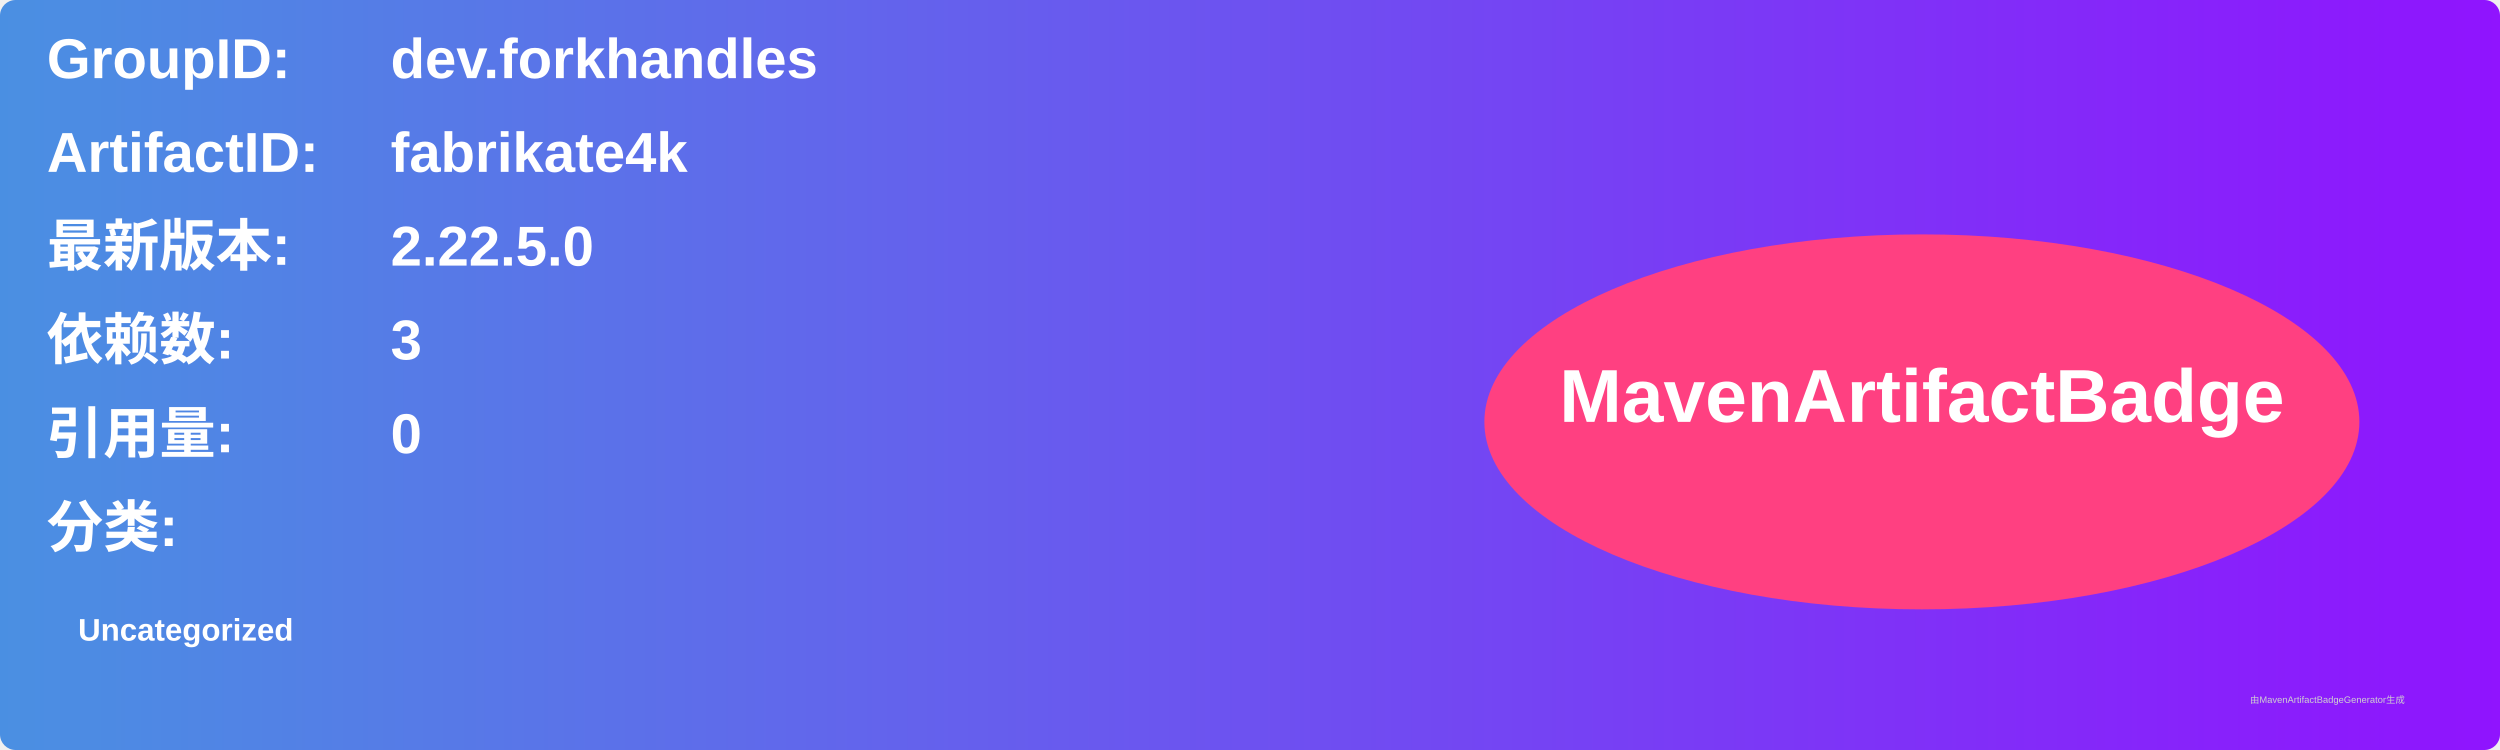
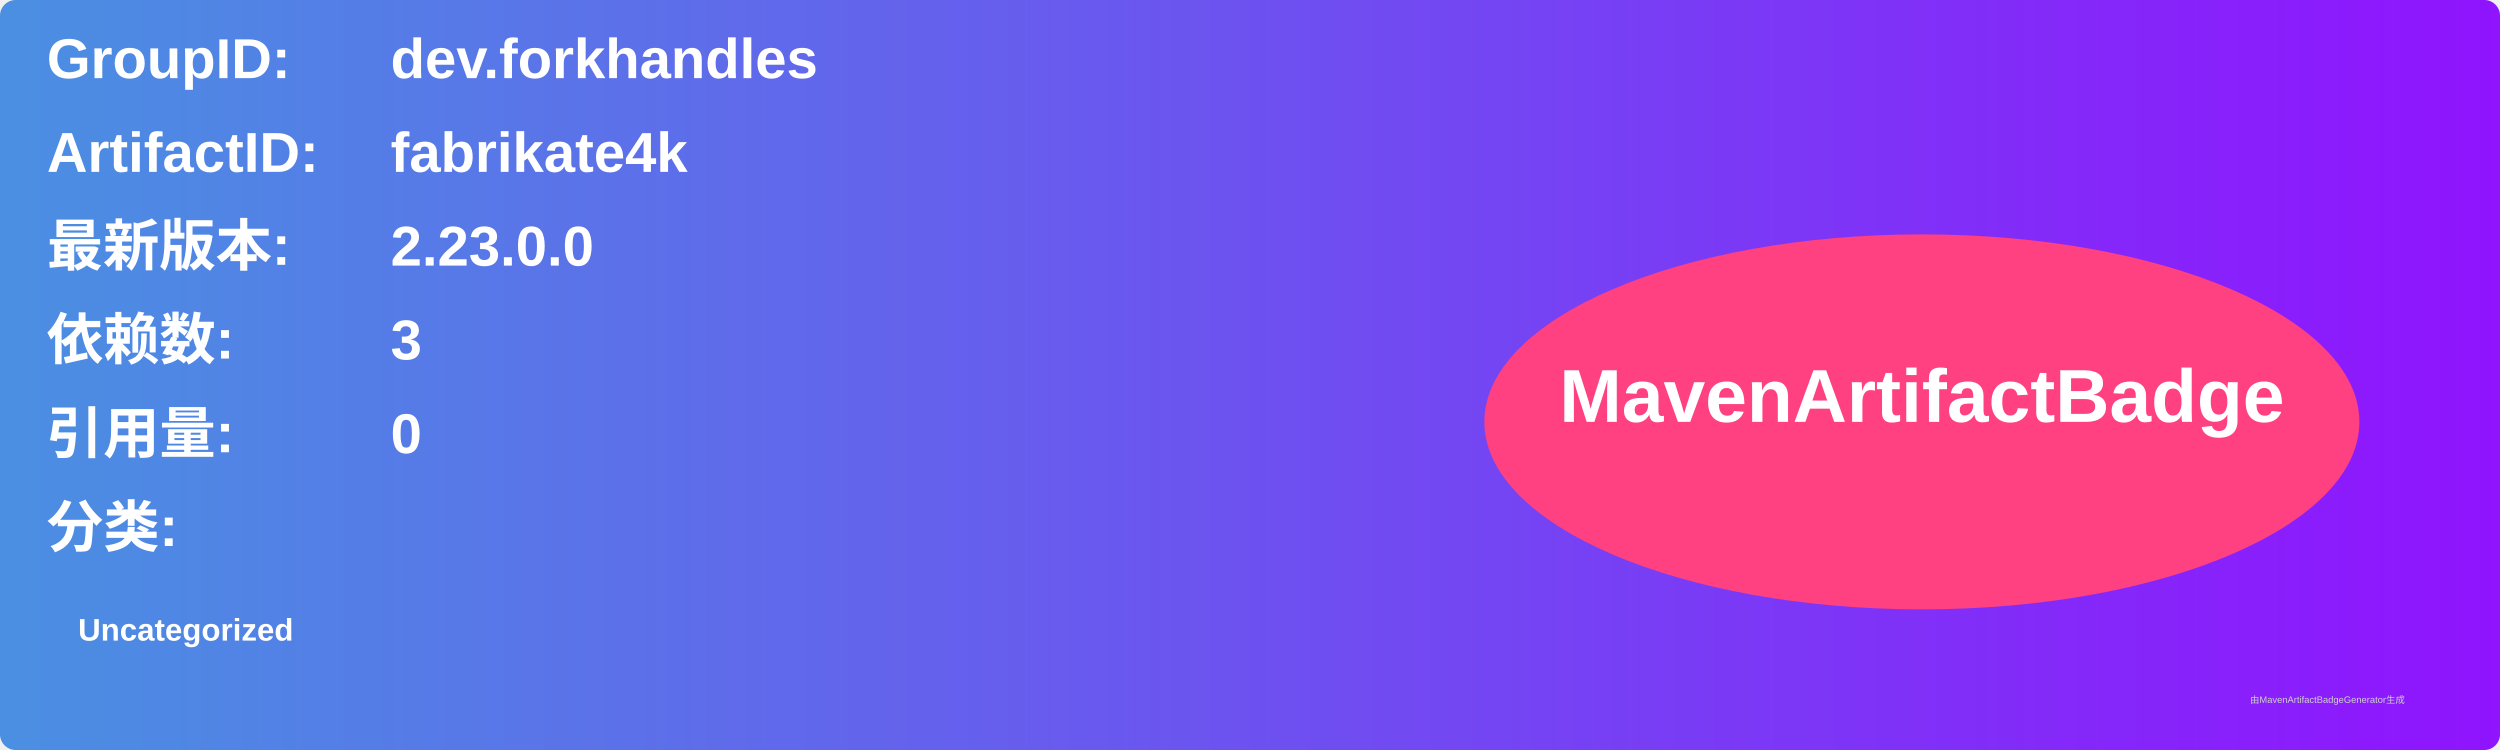
<svg xmlns="http://www.w3.org/2000/svg" width="800" height="240" viewBox="0 0 800 240">
  <linearGradient id="grad" x1="0%" y1="0%" x2="100%" y2="0%">
    <stop offset="0%" stop-color="#4a90e2" />
    <stop offset="100%" stop-color="#9013fe" />
  </linearGradient>
  <rect width="100%" height="100%" rx="5" ry="5" fill="url(#grad)" />
  <g transform="translate(15, 15)">
    <text x="0" y="10" font-family="Arial" font-size="18" fill="white" font-weight="bold" width="260">GroupID:</text>
    <text x="110" y="10" font-family="Arial" font-size="18" fill="white" font-weight="bold" width="460">dev.forkhandles</text>
    <text x="0" y="40" font-family="Arial" font-size="18" fill="white" font-weight="bold" width="260">ArtifactID:</text>
    <text x="110" y="40" font-family="Arial" font-size="18" fill="white" font-weight="bold" width="460">fabrikate4k</text>
    <text x="0" y="70" font-family="Arial" font-size="18" fill="white" font-weight="bold">最新版本:</text>
    <text x="110" y="70" font-family="Arial" font-size="18" fill="white" font-weight="bold">
-       <tspan font-weight="bold">2.22.5.0</tspan>
+       <tspan font-weight="bold">2.23.0.0</tspan>
    </text>
    <text x="0" y="100" font-family="Arial" font-size="18" fill="white" font-weight="bold">依赖数: </text>
    <text x="110" y="100" font-family="Arial" font-size="18" fill="white">
      <tspan font-weight="bold">3</tspan>
    </text>
    <text x="0" y="130" font-family="Arial" font-size="18" fill="white" font-weight="bold">引用量: </text>
    <text x="110" y="130" font-family="Arial" font-size="18" fill="white">
      <tspan font-weight="bold">0</tspan>
    </text>
    <text x="0" y="160" font-family="Arial" font-size="18" fill="white" font-weight="bold">分类:</text>
    <text x="10" y="190" font-family="Arial" font-size="10" fill="white">
      <tspan font-weight="bold">Uncategorized</tspan>
    </text>
    <ellipse cx="600" cy="120" rx="140" ry="60" fill="#ff4081" />
    <text x="600" y="120" text-anchor="middle" font-family="Arial" font-size="24" fill="white" font-weight="bold">MavenArtifactBadge</text>
  </g>
  <text x="720" y="225" font-family="Arial" font-size="3" fill="#d0d0d0">由MavenArtifactBadgeGenerator生成</text>
</svg>
